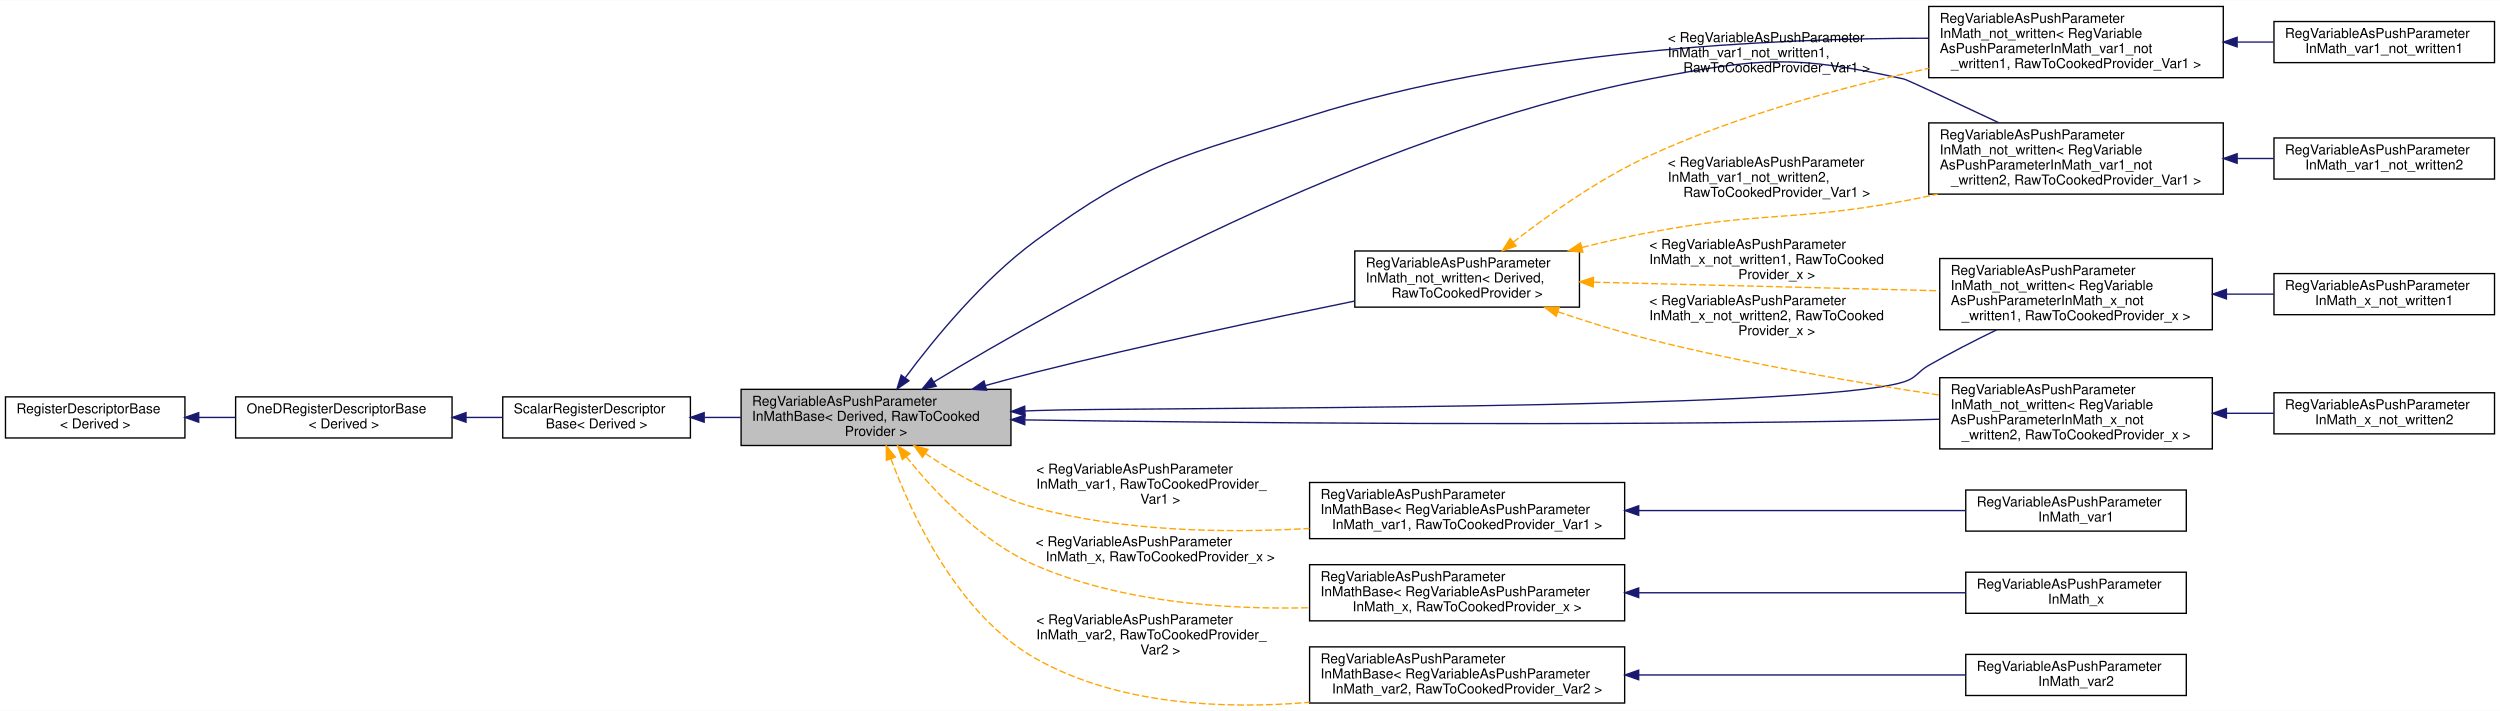
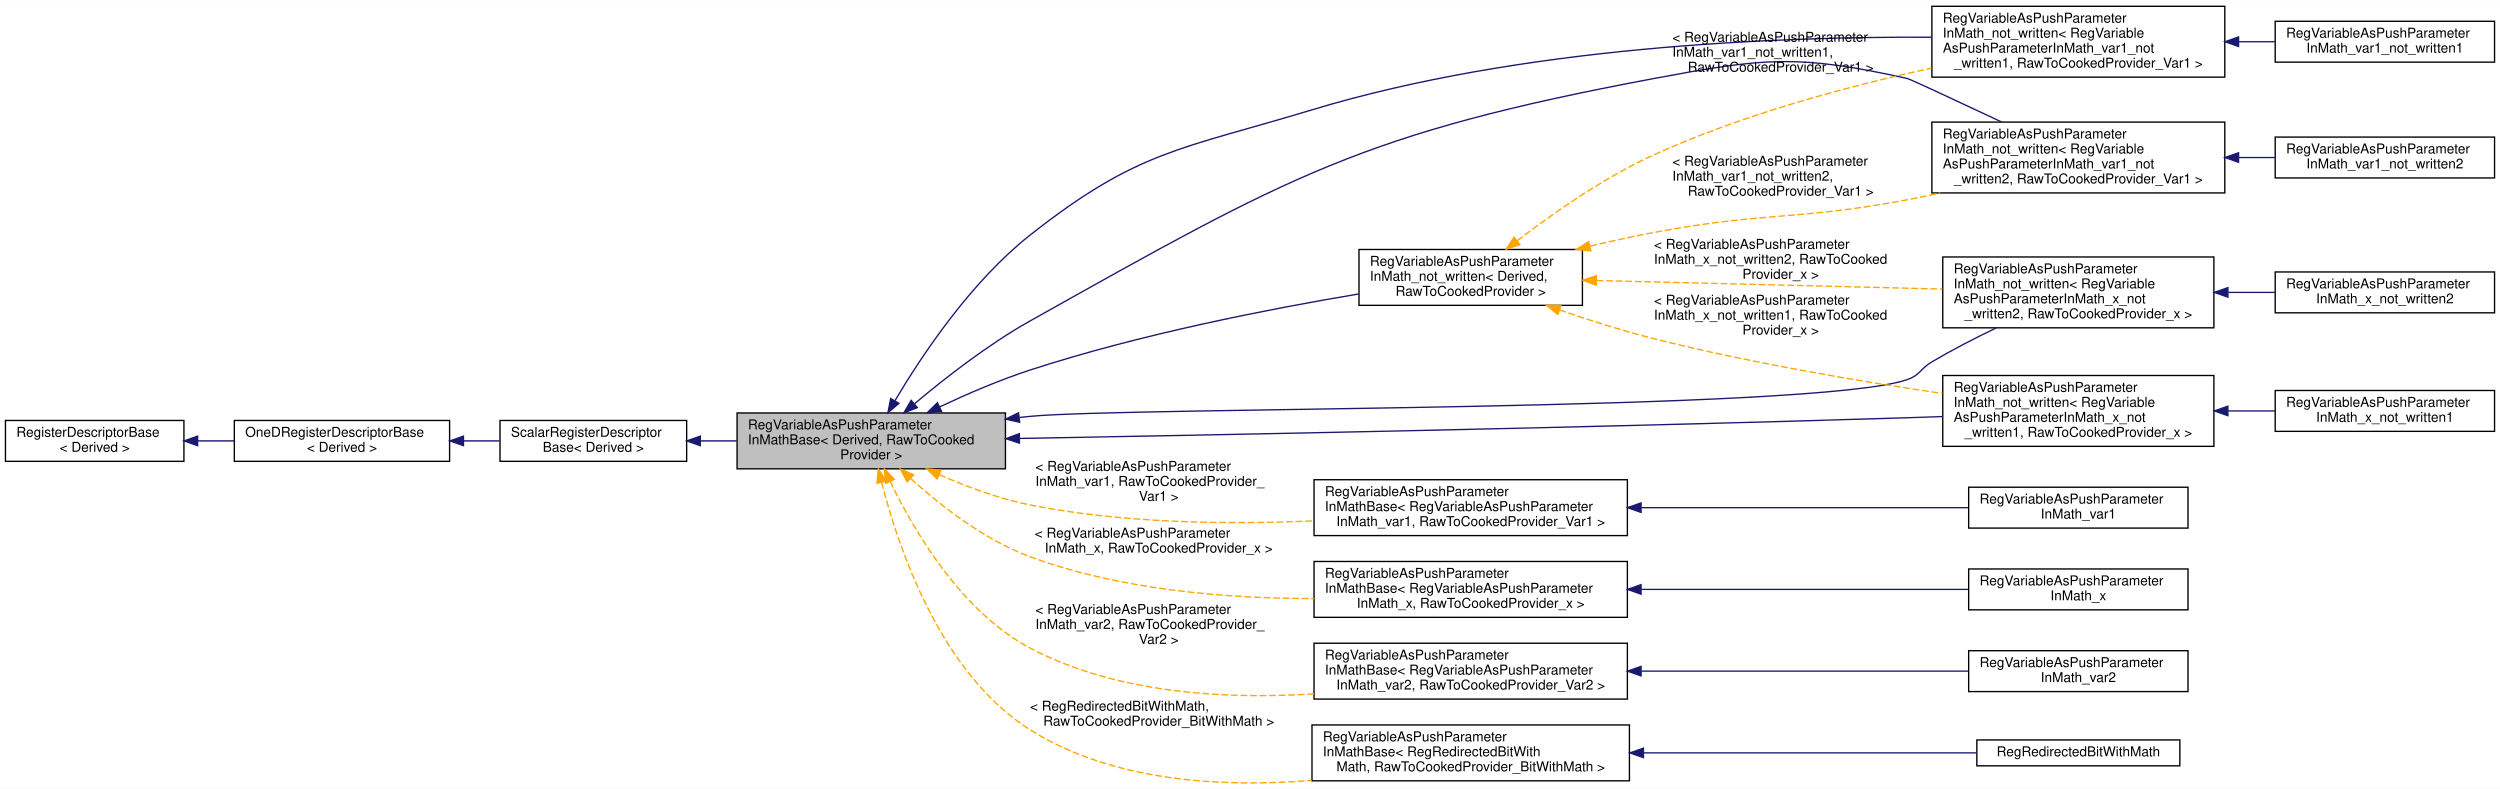
- <svg xmlns="http://www.w3.org/2000/svg" xmlns:xlink="http://www.w3.org/1999/xlink" width="1825pt" height="519pt" viewBox="0.00 0.00 1825.00 518.57">
-   <g id="graph0" class="graph" transform="scale(1 1) rotate(0) translate(4 514.57)">
-     <polygon fill="white" stroke="transparent" points="-4,4 -4,-514.57 1821,-514.57 1821,4 -4,4" />
+ <svg xmlns="http://www.w3.org/2000/svg" xmlns:xlink="http://www.w3.org/1999/xlink" width="1835pt" height="579pt" viewBox="0.00 0.00 1835.00 578.76">
+   <g id="graph0" class="graph" transform="scale(1 1) rotate(0) translate(4 574.76)">
+     <polygon fill="white" stroke="transparent" points="-4,4 -4,-574.76 1831,-574.76 1831,4 -4,4" />
    <g id="node1" class="node">
      <g id="a_node1">
        <a xlink:title=" ">
-           <polygon fill="#bfbfbf" stroke="black" points="537,-189.57 537,-230.57 734,-230.57 734,-189.57 537,-189.57" />
-           <text text-anchor="start" x="545" y="-218.57" font-family="Helvetica,sans-Serif" font-size="10.00">RegVariableAsPushParameter</text>
-           <text text-anchor="start" x="545" y="-207.57" font-family="Helvetica,sans-Serif" font-size="10.00">InMathBase&lt; Derived, RawToCooked</text>
-           <text text-anchor="middle" x="635.5" y="-196.57" font-family="Helvetica,sans-Serif" font-size="10.00">Provider &gt;</text>
+           <polygon fill="#bfbfbf" stroke="black" points="537,-230.76 537,-271.76 734,-271.76 734,-230.76 537,-230.76" />
+           <text text-anchor="start" x="545" y="-259.76" font-family="Helvetica,sans-Serif" font-size="10.00">RegVariableAsPushParameter</text>
+           <text text-anchor="start" x="545" y="-248.76" font-family="Helvetica,sans-Serif" font-size="10.00">InMathBase&lt; Derived, RawToCooked</text>
+           <text text-anchor="middle" x="635.5" y="-237.76" font-family="Helvetica,sans-Serif" font-size="10.00">Provider &gt;</text>
        </a>
      </g>
    </g>
    <g id="node5" class="node">
      <g id="a_node5">
        <a xlink:href="struct_reg_variable_as_push_parameter_in_math__not__written.html" target="_top" xlink:title=" ">
-           <polygon fill="white" stroke="black" points="1404,-373.07 1404,-425.07 1619,-425.07 1619,-373.07 1404,-373.07" />
-           <text text-anchor="start" x="1412" y="-413.07" font-family="Helvetica,sans-Serif" font-size="10.00">RegVariableAsPushParameter</text>
-           <text text-anchor="start" x="1412" y="-402.07" font-family="Helvetica,sans-Serif" font-size="10.00">InMath_not_written&lt; RegVariable</text>
-           <text text-anchor="start" x="1412" y="-391.07" font-family="Helvetica,sans-Serif" font-size="10.00">AsPushParameterInMath_var1_not</text>
-           <text text-anchor="middle" x="1511.5" y="-380.07" font-family="Helvetica,sans-Serif" font-size="10.00">_written2, RawToCookedProvider_Var1 &gt;</text>
+           <polygon fill="white" stroke="black" points="1414,-433.26 1414,-485.26 1629,-485.26 1629,-433.26 1414,-433.26" />
+           <text text-anchor="start" x="1422" y="-473.26" font-family="Helvetica,sans-Serif" font-size="10.00">RegVariableAsPushParameter</text>
+           <text text-anchor="start" x="1422" y="-462.26" font-family="Helvetica,sans-Serif" font-size="10.00">InMath_not_written&lt; RegVariable</text>
+           <text text-anchor="start" x="1422" y="-451.26" font-family="Helvetica,sans-Serif" font-size="10.00">AsPushParameterInMath_var1_not</text>
+           <text text-anchor="middle" x="1521.5" y="-440.26" font-family="Helvetica,sans-Serif" font-size="10.00">_written2, RawToCookedProvider_Var1 &gt;</text>
        </a>
      </g>
    </g>
    <g id="edge4" class="edge">
-       <path fill="none" stroke="midnightblue" d="M677.65,-235.89C767.91,-290.71 991.9,-417.04 1200,-457.07 1281.18,-472.69 1305.29,-474.95 1386,-457.07 1387.97,-456.64 1422.74,-440.41 1455.03,-425.24" />
-       <polygon fill="midnightblue" stroke="midnightblue" points="679.44,-232.88 669.08,-230.65 675.79,-238.85 679.44,-232.88" />
+       <path fill="none" stroke="midnightblue" d="M667.27,-278.53C689.63,-297.36 721.25,-322.02 752,-339.26 942.5,-446.04 995.35,-477.01 1210,-517.26 1291.25,-532.49 1315.29,-535.13 1396,-517.26 1397.97,-516.82 1432.74,-500.6 1465.03,-485.42" />
+       <polygon fill="midnightblue" stroke="midnightblue" points="669.35,-275.7 659.47,-271.88 664.81,-281.03 669.35,-275.7" />
    </g>
    <g id="node7" class="node">
      <g id="a_node7">
        <a xlink:href="struct_reg_variable_as_push_parameter_in_math__not__written.html" target="_top" xlink:title=" ">
-           <polygon fill="white" stroke="black" points="1404,-458.07 1404,-510.07 1619,-510.07 1619,-458.07 1404,-458.07" />
-           <text text-anchor="start" x="1412" y="-498.07" font-family="Helvetica,sans-Serif" font-size="10.00">RegVariableAsPushParameter</text>
-           <text text-anchor="start" x="1412" y="-487.07" font-family="Helvetica,sans-Serif" font-size="10.00">InMath_not_written&lt; RegVariable</text>
-           <text text-anchor="start" x="1412" y="-476.07" font-family="Helvetica,sans-Serif" font-size="10.00">AsPushParameterInMath_var1_not</text>
-           <text text-anchor="middle" x="1511.5" y="-465.07" font-family="Helvetica,sans-Serif" font-size="10.00">_written1, RawToCookedProvider_Var1 &gt;</text>
+           <polygon fill="white" stroke="black" points="1414,-518.26 1414,-570.26 1629,-570.26 1629,-518.26 1414,-518.26" />
+           <text text-anchor="start" x="1422" y="-558.26" font-family="Helvetica,sans-Serif" font-size="10.00">RegVariableAsPushParameter</text>
+           <text text-anchor="start" x="1422" y="-547.26" font-family="Helvetica,sans-Serif" font-size="10.00">InMath_not_written&lt; RegVariable</text>
+           <text text-anchor="start" x="1422" y="-536.26" font-family="Helvetica,sans-Serif" font-size="10.00">AsPushParameterInMath_var1_not</text>
+           <text text-anchor="middle" x="1521.5" y="-525.26" font-family="Helvetica,sans-Serif" font-size="10.00">_written1, RawToCookedProvider_Var1 &gt;</text>
        </a>
      </g>
    </g>
    <g id="edge6" class="edge">
-       <path fill="none" stroke="midnightblue" d="M656.89,-239.14C678.04,-267.59 713.36,-310.68 752,-339.07 830.69,-396.91 858.91,-400.55 952,-430.07 1103.82,-478.23 1289.53,-486.9 1403.91,-486.88" />
-       <polygon fill="midnightblue" stroke="midnightblue" points="659.53,-236.82 650.8,-230.81 653.88,-240.95 659.53,-236.82" />
+       <path fill="none" stroke="midnightblue" d="M652.89,-280.77C672.64,-314.08 708.66,-368.06 752,-402.26 831.04,-464.62 862.64,-465.09 959,-494.26 1112.27,-540.65 1299,-548.17 1413.8,-547.55" />
+       <polygon fill="midnightblue" stroke="midnightblue" points="655.81,-278.84 647.75,-271.96 649.76,-282.36 655.81,-278.84" />
    </g>
    <g id="node9" class="node">
      <g id="a_node9">
        <a xlink:href="struct_reg_variable_as_push_parameter_in_math__not__written.html" target="_top" xlink:title=" ">
-           <polygon fill="white" stroke="black" points="1412,-274.07 1412,-326.07 1611,-326.07 1611,-274.07 1412,-274.07" />
-           <text text-anchor="start" x="1420" y="-314.07" font-family="Helvetica,sans-Serif" font-size="10.00">RegVariableAsPushParameter</text>
-           <text text-anchor="start" x="1420" y="-303.07" font-family="Helvetica,sans-Serif" font-size="10.00">InMath_not_written&lt; RegVariable</text>
-           <text text-anchor="start" x="1420" y="-292.07" font-family="Helvetica,sans-Serif" font-size="10.00">AsPushParameterInMath_x_not</text>
-           <text text-anchor="middle" x="1511.5" y="-281.07" font-family="Helvetica,sans-Serif" font-size="10.00">_written1, RawToCookedProvider_x &gt;</text>
+           <polygon fill="white" stroke="black" points="1422,-247.26 1422,-299.26 1621,-299.26 1621,-247.26 1422,-247.26" />
+           <text text-anchor="start" x="1430" y="-287.26" font-family="Helvetica,sans-Serif" font-size="10.00">RegVariableAsPushParameter</text>
+           <text text-anchor="start" x="1430" y="-276.26" font-family="Helvetica,sans-Serif" font-size="10.00">InMath_not_written&lt; RegVariable</text>
+           <text text-anchor="start" x="1430" y="-265.26" font-family="Helvetica,sans-Serif" font-size="10.00">AsPushParameterInMath_x_not</text>
+           <text text-anchor="middle" x="1521.5" y="-254.26" font-family="Helvetica,sans-Serif" font-size="10.00">_written1, RawToCookedProvider_x &gt;</text>
        </a>
      </g>
    </g>
    <g id="edge8" class="edge">
-       <path fill="none" stroke="midnightblue" d="M744.28,-214.78C746.88,-214.88 749.46,-214.98 752,-215.07 822.43,-217.77 1318.89,-214.54 1386,-236.07 1395.15,-239.01 1395.66,-243.29 1404,-248.07 1419.79,-257.14 1437.39,-266.15 1453.67,-274.06" />
-       <polygon fill="midnightblue" stroke="midnightblue" points="744.3,-211.27 734.17,-214.37 744.02,-218.27 744.3,-211.27" />
+       <path fill="none" stroke="midnightblue" d="M744.62,-253.07C891.93,-255.68 1163.95,-261 1396,-268.26 1404.43,-268.52 1413.18,-268.82 1421.96,-269.14" />
+       <polygon fill="midnightblue" stroke="midnightblue" points="744.29,-249.57 734.23,-252.89 744.16,-256.56 744.29,-249.57" />
    </g>
    <g id="node11" class="node">
      <g id="a_node11">
        <a xlink:href="struct_reg_variable_as_push_parameter_in_math__not__written.html" target="_top" xlink:title=" ">
-           <polygon fill="white" stroke="black" points="1412,-187.07 1412,-239.07 1611,-239.07 1611,-187.07 1412,-187.07" />
-           <text text-anchor="start" x="1420" y="-227.07" font-family="Helvetica,sans-Serif" font-size="10.00">RegVariableAsPushParameter</text>
-           <text text-anchor="start" x="1420" y="-216.07" font-family="Helvetica,sans-Serif" font-size="10.00">InMath_not_written&lt; RegVariable</text>
-           <text text-anchor="start" x="1420" y="-205.07" font-family="Helvetica,sans-Serif" font-size="10.00">AsPushParameterInMath_x_not</text>
-           <text text-anchor="middle" x="1511.5" y="-194.07" font-family="Helvetica,sans-Serif" font-size="10.00">_written2, RawToCookedProvider_x &gt;</text>
+           <polygon fill="white" stroke="black" points="1422,-334.26 1422,-386.26 1621,-386.26 1621,-334.26 1422,-334.26" />
+           <text text-anchor="start" x="1430" y="-374.26" font-family="Helvetica,sans-Serif" font-size="10.00">RegVariableAsPushParameter</text>
+           <text text-anchor="start" x="1430" y="-363.26" font-family="Helvetica,sans-Serif" font-size="10.00">InMath_not_written&lt; RegVariable</text>
+           <text text-anchor="start" x="1430" y="-352.26" font-family="Helvetica,sans-Serif" font-size="10.00">AsPushParameterInMath_x_not</text>
+           <text text-anchor="middle" x="1521.5" y="-341.26" font-family="Helvetica,sans-Serif" font-size="10.00">_written2, RawToCookedProvider_x &gt;</text>
        </a>
      </g>
    </g>
    <g id="edge10" class="edge">
-       <path fill="none" stroke="midnightblue" d="M744.4,-208.25C890.05,-206.13 1157.63,-203.49 1386,-208.07 1394.43,-208.24 1403.19,-208.48 1411.97,-208.75" />
-       <polygon fill="midnightblue" stroke="midnightblue" points="744.08,-204.75 734.13,-208.4 744.18,-211.75 744.08,-204.75" />
+       <path fill="none" stroke="midnightblue" d="M744.23,-268.44C746.85,-268.73 749.44,-269 752,-269.26 823.27,-276.28 1328.33,-272.8 1396,-296.26 1405.32,-299.49 1405.52,-304.22 1414,-309.26 1428.89,-318.1 1445.56,-326.67 1461.2,-334.17" />
+       <polygon fill="midnightblue" stroke="midnightblue" points="744.41,-264.94 734.07,-267.25 743.6,-271.89 744.41,-264.94" />
    </g>
    <g id="node13" class="node">
      <g id="a_node13">
        <a xlink:href="struct_reg_variable_as_push_parameter_in_math__not__written.html" target="_top" xlink:title=" ">
-           <polygon fill="white" stroke="black" points="985,-290.57 985,-331.57 1149,-331.57 1149,-290.57 985,-290.57" />
-           <text text-anchor="start" x="993" y="-319.57" font-family="Helvetica,sans-Serif" font-size="10.00">RegVariableAsPushParameter</text>
-           <text text-anchor="start" x="993" y="-308.57" font-family="Helvetica,sans-Serif" font-size="10.00">InMath_not_written&lt; Derived,</text>
-           <text text-anchor="middle" x="1067" y="-297.57" font-family="Helvetica,sans-Serif" font-size="10.00"> RawToCookedProvider &gt;</text>
+           <polygon fill="white" stroke="black" points="993.5,-350.76 993.5,-391.76 1157.5,-391.76 1157.5,-350.76 993.5,-350.76" />
+           <text text-anchor="start" x="1001.5" y="-379.76" font-family="Helvetica,sans-Serif" font-size="10.00">RegVariableAsPushParameter</text>
+           <text text-anchor="start" x="1001.5" y="-368.76" font-family="Helvetica,sans-Serif" font-size="10.00">InMath_not_written&lt; Derived,</text>
+           <text text-anchor="middle" x="1075.5" y="-357.76" font-family="Helvetica,sans-Serif" font-size="10.00"> RawToCookedProvider &gt;</text>
        </a>
      </g>
    </g>
    <g id="edge12" class="edge">
-       <path fill="none" stroke="midnightblue" d="M715.36,-233.34C727.59,-236.74 740.11,-240.09 752,-243.07 830.72,-262.82 921.39,-282.09 984.99,-295.04" />
-       <polygon fill="midnightblue" stroke="midnightblue" points="716.2,-229.94 705.62,-230.62 714.31,-236.68 716.2,-229.94" />
+       <path fill="none" stroke="midnightblue" d="M685.82,-276.28C705.95,-285.75 729.71,-295.98 752,-303.26 832.37,-329.48 927.4,-348.09 993.39,-359.13" />
+       <polygon fill="midnightblue" stroke="midnightblue" points="687.08,-273 676.54,-271.86 684.06,-279.32 687.08,-273" />
    </g>
    <g id="node14" class="node">
      <g id="a_node14">
        <a xlink:href="struct_reg_variable_as_push_parameter_in_math_base.html" target="_top" xlink:title=" ">
-           <polygon fill="white" stroke="black" points="952,-121.57 952,-162.57 1182,-162.57 1182,-121.57 952,-121.57" />
-           <text text-anchor="start" x="960" y="-150.57" font-family="Helvetica,sans-Serif" font-size="10.00">RegVariableAsPushParameter</text>
-           <text text-anchor="start" x="960" y="-139.57" font-family="Helvetica,sans-Serif" font-size="10.00">InMathBase&lt; RegVariableAsPushParameter</text>
-           <text text-anchor="middle" x="1067" y="-128.57" font-family="Helvetica,sans-Serif" font-size="10.00">InMath_var1, RawToCookedProvider_Var1 &gt;</text>
+           <polygon fill="white" stroke="black" points="960.5,-181.76 960.5,-222.76 1190.5,-222.76 1190.5,-181.76 960.5,-181.76" />
+           <text text-anchor="start" x="968.5" y="-210.76" font-family="Helvetica,sans-Serif" font-size="10.00">RegVariableAsPushParameter</text>
+           <text text-anchor="start" x="968.5" y="-199.76" font-family="Helvetica,sans-Serif" font-size="10.00">InMathBase&lt; RegVariableAsPushParameter</text>
+           <text text-anchor="middle" x="1075.5" y="-188.76" font-family="Helvetica,sans-Serif" font-size="10.00">InMath_var1, RawToCookedProvider_Var1 &gt;</text>
        </a>
      </g>
    </g>
    <g id="edge17" class="edge">
-       <path fill="none" stroke="orange" stroke-dasharray="5,2" d="M671.5,-183.74C693.38,-168.94 722.86,-151.91 752,-144.07 816.62,-126.69 891.46,-125.52 951.87,-129.01" />
-       <polygon fill="orange" stroke="orange" points="669.43,-180.91 663.2,-189.49 673.41,-186.67 669.43,-180.91" />
-       <text text-anchor="start" x="752.5" y="-169.07" font-family="Helvetica,sans-Serif" font-size="10.00"> &lt; RegVariableAsPushParameter</text>
-       <text text-anchor="start" x="752.5" y="-158.07" font-family="Helvetica,sans-Serif" font-size="10.00">InMath_var1, RawToCookedProvider_</text>
-       <text text-anchor="middle" x="843" y="-147.07" font-family="Helvetica,sans-Serif" font-size="10.00">Var1 &gt;</text>
+       <path fill="none" stroke="orange" stroke-dasharray="5,2" d="M685.46,-226.52C705.55,-217.66 729.36,-208.76 752,-204.26 820.23,-190.68 898.2,-189.82 960.38,-192.52" />
+       <polygon fill="orange" stroke="orange" points="683.88,-223.39 676.22,-230.71 686.77,-229.77 683.88,-223.39" />
+       <text text-anchor="start" x="756" y="-229.26" font-family="Helvetica,sans-Serif" font-size="10.00"> &lt; RegVariableAsPushParameter</text>
+       <text text-anchor="start" x="756" y="-218.26" font-family="Helvetica,sans-Serif" font-size="10.00">InMath_var1, RawToCookedProvider_</text>
+       <text text-anchor="middle" x="846.5" y="-207.26" font-family="Helvetica,sans-Serif" font-size="10.00">Var1 &gt;</text>
    </g>
    <g id="node16" class="node">
      <g id="a_node16">
        <a xlink:href="struct_reg_variable_as_push_parameter_in_math_base.html" target="_top" xlink:title=" ">
-           <polygon fill="white" stroke="black" points="952,-61.57 952,-102.57 1182,-102.57 1182,-61.57 952,-61.57" />
-           <text text-anchor="start" x="960" y="-90.57" font-family="Helvetica,sans-Serif" font-size="10.00">RegVariableAsPushParameter</text>
-           <text text-anchor="start" x="960" y="-79.57" font-family="Helvetica,sans-Serif" font-size="10.00">InMathBase&lt; RegVariableAsPushParameter</text>
-           <text text-anchor="middle" x="1067" y="-68.57" font-family="Helvetica,sans-Serif" font-size="10.00">InMath_x, RawToCookedProvider_x &gt;</text>
+           <polygon fill="white" stroke="black" points="960.5,-121.76 960.5,-162.76 1190.5,-162.76 1190.5,-121.76 960.5,-121.76" />
+           <text text-anchor="start" x="968.5" y="-150.76" font-family="Helvetica,sans-Serif" font-size="10.00">RegVariableAsPushParameter</text>
+           <text text-anchor="start" x="968.5" y="-139.76" font-family="Helvetica,sans-Serif" font-size="10.00">InMathBase&lt; RegVariableAsPushParameter</text>
+           <text text-anchor="middle" x="1075.5" y="-128.76" font-family="Helvetica,sans-Serif" font-size="10.00">InMath_x, RawToCookedProvider_x &gt;</text>
        </a>
      </g>
    </g>
    <g id="edge19" class="edge">
-       <path fill="none" stroke="orange" stroke-dasharray="5,2" d="M657.56,-181.34C678.35,-155.5 712.66,-119.07 752,-102.07 814.43,-75.11 890.41,-69.64 951.98,-71.14" />
-       <polygon fill="orange" stroke="orange" points="654.72,-179.29 651.3,-189.32 660.23,-183.61 654.72,-179.29" />
-       <text text-anchor="start" x="752" y="-116.07" font-family="Helvetica,sans-Serif" font-size="10.00"> &lt; RegVariableAsPushParameter</text>
-       <text text-anchor="middle" x="843" y="-105.07" font-family="Helvetica,sans-Serif" font-size="10.00">InMath_x, RawToCookedProvider_x &gt;</text>
+       <path fill="none" stroke="orange" stroke-dasharray="5,2" d="M664.45,-223.57C686.31,-203.82 718.52,-178.64 752,-166.26 818.22,-141.76 897.19,-135.54 960.42,-135.55" />
+       <polygon fill="orange" stroke="orange" points="661.85,-221.21 656.88,-230.57 666.6,-226.35 661.85,-221.21" />
+       <text text-anchor="start" x="755.5" y="-180.26" font-family="Helvetica,sans-Serif" font-size="10.00"> &lt; RegVariableAsPushParameter</text>
+       <text text-anchor="middle" x="846.5" y="-169.26" font-family="Helvetica,sans-Serif" font-size="10.00">InMath_x, RawToCookedProvider_x &gt;</text>
    </g>
    <g id="node18" class="node">
      <g id="a_node18">
        <a xlink:href="struct_reg_variable_as_push_parameter_in_math_base.html" target="_top" xlink:title=" ">
-           <polygon fill="white" stroke="black" points="952,-1.57 952,-42.57 1182,-42.57 1182,-1.57 952,-1.57" />
-           <text text-anchor="start" x="960" y="-30.57" font-family="Helvetica,sans-Serif" font-size="10.00">RegVariableAsPushParameter</text>
-           <text text-anchor="start" x="960" y="-19.57" font-family="Helvetica,sans-Serif" font-size="10.00">InMathBase&lt; RegVariableAsPushParameter</text>
-           <text text-anchor="middle" x="1067" y="-8.57" font-family="Helvetica,sans-Serif" font-size="10.00">InMath_var2, RawToCookedProvider_Var2 &gt;</text>
+           <polygon fill="white" stroke="black" points="960.5,-61.76 960.5,-102.76 1190.5,-102.76 1190.5,-61.76 960.5,-61.76" />
+           <text text-anchor="start" x="968.5" y="-90.76" font-family="Helvetica,sans-Serif" font-size="10.00">RegVariableAsPushParameter</text>
+           <text text-anchor="start" x="968.5" y="-79.76" font-family="Helvetica,sans-Serif" font-size="10.00">InMathBase&lt; RegVariableAsPushParameter</text>
+           <text text-anchor="middle" x="1075.5" y="-68.76" font-family="Helvetica,sans-Serif" font-size="10.00">InMath_var2, RawToCookedProvider_Var2 &gt;</text>
        </a>
      </g>
    </g>
    <g id="edge21" class="edge">
-       <path fill="none" stroke="orange" stroke-dasharray="5,2" d="M646.4,-179.81C661.7,-138.53 695.41,-66.04 752,-34.07 811.97,-0.2 889.16,3.18 952,-2.1" />
-       <polygon fill="orange" stroke="orange" points="643.06,-178.75 642.99,-189.35 649.65,-181.11 643.06,-178.75" />
-       <text text-anchor="start" x="752.5" y="-59.07" font-family="Helvetica,sans-Serif" font-size="10.00"> &lt; RegVariableAsPushParameter</text>
-       <text text-anchor="start" x="752.5" y="-48.07" font-family="Helvetica,sans-Serif" font-size="10.00">InMath_var2, RawToCookedProvider_</text>
-       <text text-anchor="middle" x="843" y="-37.07" font-family="Helvetica,sans-Serif" font-size="10.00">Var2 &gt;</text>
+       <path fill="none" stroke="orange" stroke-dasharray="5,2" d="M649.34,-221.59C666.75,-185.46 701.58,-125.94 752,-99.26 815.3,-65.75 895.74,-61.45 960.44,-65.55" />
+       <polygon fill="orange" stroke="orange" points="646.15,-220.13 645.09,-230.68 652.49,-223.1 646.15,-220.13" />
+       <text text-anchor="start" x="756" y="-124.26" font-family="Helvetica,sans-Serif" font-size="10.00"> &lt; RegVariableAsPushParameter</text>
+       <text text-anchor="start" x="756" y="-113.26" font-family="Helvetica,sans-Serif" font-size="10.00">InMath_var2, RawToCookedProvider_</text>
+       <text text-anchor="middle" x="846.5" y="-102.26" font-family="Helvetica,sans-Serif" font-size="10.00">Var2 &gt;</text>
+     </g>
+     <g id="node20" class="node">
+       <g id="a_node20">
+         <a xlink:href="struct_reg_variable_as_push_parameter_in_math_base.html" target="_top" xlink:title=" ">
+           <polygon fill="white" stroke="black" points="959,-1.76 959,-42.76 1192,-42.76 1192,-1.76 959,-1.76" />
+           <text text-anchor="start" x="967" y="-30.76" font-family="Helvetica,sans-Serif" font-size="10.00">RegVariableAsPushParameter</text>
+           <text text-anchor="start" x="967" y="-19.76" font-family="Helvetica,sans-Serif" font-size="10.00">InMathBase&lt; RegRedirectedBitWith</text>
+           <text text-anchor="middle" x="1075.5" y="-8.76" font-family="Helvetica,sans-Serif" font-size="10.00">Math, RawToCookedProvider_BitWithMath &gt;</text>
+         </a>
+       </g>
+     </g>
+     <g id="edge23" class="edge">
+       <path fill="none" stroke="orange" stroke-dasharray="5,2" d="M643.1,-220.87C655.32,-172.83 686.42,-80.58 752,-39.26 812.72,-0.99 893.34,3.26 958.79,-2.06" />
+       <polygon fill="orange" stroke="orange" points="639.67,-220.14 640.71,-230.69 646.48,-221.8 639.67,-220.14" />
+       <text text-anchor="start" x="752" y="-53.26" font-family="Helvetica,sans-Serif" font-size="10.00"> &lt; RegRedirectedBitWithMath,</text>
+       <text text-anchor="middle" x="846.5" y="-42.26" font-family="Helvetica,sans-Serif" font-size="10.00"> RawToCookedProvider_BitWithMath &gt;</text>
    </g>
    <g id="node2" class="node">
      <g id="a_node2">
        <a xlink:href="struct_scalar_register_descriptor_base.html" target="_top" xlink:title="Base descriptor for scalars.">
-           <polygon fill="white" stroke="black" points="363,-195.07 363,-225.07 500,-225.07 500,-195.07 363,-195.07" />
-           <text text-anchor="start" x="371" y="-213.07" font-family="Helvetica,sans-Serif" font-size="10.00">ScalarRegisterDescriptor</text>
-           <text text-anchor="middle" x="431.5" y="-202.07" font-family="Helvetica,sans-Serif" font-size="10.00">Base&lt; Derived &gt;</text>
+           <polygon fill="white" stroke="black" points="363,-236.26 363,-266.26 500,-266.26 500,-236.26 363,-236.26" />
+           <text text-anchor="start" x="371" y="-254.26" font-family="Helvetica,sans-Serif" font-size="10.00">ScalarRegisterDescriptor</text>
+           <text text-anchor="middle" x="431.5" y="-243.26" font-family="Helvetica,sans-Serif" font-size="10.00">Base&lt; Derived &gt;</text>
        </a>
      </g>
    </g>
    <g id="edge1" class="edge">
-       <path fill="none" stroke="midnightblue" d="M510.16,-210.07C518.88,-210.07 527.86,-210.07 536.79,-210.07" />
-       <polygon fill="midnightblue" stroke="midnightblue" points="510.04,-206.57 500.04,-210.07 510.04,-213.57 510.04,-206.57" />
+       <path fill="none" stroke="midnightblue" d="M510.16,-251.26C518.88,-251.26 527.86,-251.26 536.79,-251.26" />
+       <polygon fill="midnightblue" stroke="midnightblue" points="510.04,-247.76 500.04,-251.26 510.04,-254.76 510.04,-247.76" />
    </g>
    <g id="node3" class="node">
      <g id="a_node3">
        <a xlink:href="struct_one_d_register_descriptor_base.html" target="_top" xlink:title="Base descriptor for 1D accessors (and scalars)">
-           <polygon fill="white" stroke="black" points="168,-195.07 168,-225.07 326,-225.07 326,-195.07 168,-195.07" />
-           <text text-anchor="start" x="176" y="-213.07" font-family="Helvetica,sans-Serif" font-size="10.00">OneDRegisterDescriptorBase</text>
-           <text text-anchor="middle" x="247" y="-202.07" font-family="Helvetica,sans-Serif" font-size="10.00">&lt; Derived &gt;</text>
+           <polygon fill="white" stroke="black" points="168,-236.26 168,-266.26 326,-266.26 326,-236.26 168,-236.26" />
+           <text text-anchor="start" x="176" y="-254.26" font-family="Helvetica,sans-Serif" font-size="10.00">OneDRegisterDescriptorBase</text>
+           <text text-anchor="middle" x="247" y="-243.26" font-family="Helvetica,sans-Serif" font-size="10.00">&lt; Derived &gt;</text>
        </a>
      </g>
    </g>
    <g id="edge2" class="edge">
-       <path fill="none" stroke="midnightblue" d="M336.24,-210.07C345.18,-210.07 354.15,-210.07 362.82,-210.07" />
-       <polygon fill="midnightblue" stroke="midnightblue" points="336.19,-206.57 326.19,-210.07 336.19,-213.57 336.19,-206.57" />
+       <path fill="none" stroke="midnightblue" d="M336.24,-251.26C345.18,-251.26 354.15,-251.26 362.82,-251.26" />
+       <polygon fill="midnightblue" stroke="midnightblue" points="336.19,-247.76 326.19,-251.26 336.19,-254.76 336.19,-247.76" />
    </g>
    <g id="node4" class="node">
      <g id="a_node4">
        <a xlink:href="struct_register_descriptor_base.html" target="_top" xlink:title="Base descriptor with defaults, used for all registers.">
-           <polygon fill="white" stroke="black" points="0,-195.07 0,-225.07 131,-225.07 131,-195.07 0,-195.07" />
-           <text text-anchor="start" x="8" y="-213.07" font-family="Helvetica,sans-Serif" font-size="10.00">RegisterDescriptorBase</text>
-           <text text-anchor="middle" x="65.5" y="-202.07" font-family="Helvetica,sans-Serif" font-size="10.00">&lt; Derived &gt;</text>
+           <polygon fill="white" stroke="black" points="0,-236.26 0,-266.26 131,-266.26 131,-236.26 0,-236.26" />
+           <text text-anchor="start" x="8" y="-254.26" font-family="Helvetica,sans-Serif" font-size="10.00">RegisterDescriptorBase</text>
+           <text text-anchor="middle" x="65.5" y="-243.26" font-family="Helvetica,sans-Serif" font-size="10.00">&lt; Derived &gt;</text>
        </a>
      </g>
    </g>
    <g id="edge3" class="edge">
-       <path fill="none" stroke="midnightblue" d="M141.27,-210.07C150.08,-210.07 159.08,-210.07 167.93,-210.07" />
-       <polygon fill="midnightblue" stroke="midnightblue" points="141.05,-206.57 131.05,-210.07 141.05,-213.57 141.05,-206.57" />
+       <path fill="none" stroke="midnightblue" d="M141.27,-251.26C150.08,-251.26 159.08,-251.26 167.93,-251.26" />
+       <polygon fill="midnightblue" stroke="midnightblue" points="141.05,-247.76 131.05,-251.26 141.05,-254.76 141.05,-247.76" />
    </g>
    <g id="node6" class="node">
      <g id="a_node6">
        <a xlink:href="struct_reg_variable_as_push_parameter_in_math__var1__not__written2.html" target="_top" xlink:title=" ">
-           <polygon fill="white" stroke="black" points="1656,-384.07 1656,-414.07 1817,-414.07 1817,-384.07 1656,-384.07" />
-           <text text-anchor="start" x="1664" y="-402.07" font-family="Helvetica,sans-Serif" font-size="10.00">RegVariableAsPushParameter</text>
-           <text text-anchor="middle" x="1736.5" y="-391.07" font-family="Helvetica,sans-Serif" font-size="10.00">InMath_var1_not_written2</text>
+           <polygon fill="white" stroke="black" points="1666,-444.26 1666,-474.26 1827,-474.26 1827,-444.26 1666,-444.26" />
+           <text text-anchor="start" x="1674" y="-462.26" font-family="Helvetica,sans-Serif" font-size="10.00">RegVariableAsPushParameter</text>
+           <text text-anchor="middle" x="1746.5" y="-451.26" font-family="Helvetica,sans-Serif" font-size="10.00">InMath_var1_not_written2</text>
        </a>
      </g>
    </g>
    <g id="edge5" class="edge">
-       <path fill="none" stroke="midnightblue" d="M1629.21,-399.07C1638.16,-399.07 1647.06,-399.07 1655.69,-399.07" />
-       <polygon fill="midnightblue" stroke="midnightblue" points="1629.1,-395.57 1619.1,-399.07 1629.1,-402.57 1629.1,-395.57" />
+       <path fill="none" stroke="midnightblue" d="M1639.21,-459.26C1648.16,-459.26 1657.06,-459.26 1665.69,-459.26" />
+       <polygon fill="midnightblue" stroke="midnightblue" points="1639.1,-455.76 1629.1,-459.26 1639.1,-462.76 1639.1,-455.76" />
    </g>
    <g id="node8" class="node">
      <g id="a_node8">
        <a xlink:href="struct_reg_variable_as_push_parameter_in_math__var1__not__written1.html" target="_top" xlink:title=" ">
-           <polygon fill="white" stroke="black" points="1656,-469.07 1656,-499.07 1817,-499.07 1817,-469.07 1656,-469.07" />
-           <text text-anchor="start" x="1664" y="-487.07" font-family="Helvetica,sans-Serif" font-size="10.00">RegVariableAsPushParameter</text>
-           <text text-anchor="middle" x="1736.5" y="-476.07" font-family="Helvetica,sans-Serif" font-size="10.00">InMath_var1_not_written1</text>
+           <polygon fill="white" stroke="black" points="1666,-529.26 1666,-559.26 1827,-559.26 1827,-529.26 1666,-529.26" />
+           <text text-anchor="start" x="1674" y="-547.26" font-family="Helvetica,sans-Serif" font-size="10.00">RegVariableAsPushParameter</text>
+           <text text-anchor="middle" x="1746.5" y="-536.26" font-family="Helvetica,sans-Serif" font-size="10.00">InMath_var1_not_written1</text>
        </a>
      </g>
    </g>
    <g id="edge7" class="edge">
-       <path fill="none" stroke="midnightblue" d="M1629.21,-484.07C1638.16,-484.07 1647.06,-484.07 1655.69,-484.07" />
-       <polygon fill="midnightblue" stroke="midnightblue" points="1629.1,-480.57 1619.1,-484.07 1629.1,-487.57 1629.1,-480.57" />
+       <path fill="none" stroke="midnightblue" d="M1639.21,-544.26C1648.16,-544.26 1657.06,-544.26 1665.69,-544.26" />
+       <polygon fill="midnightblue" stroke="midnightblue" points="1639.1,-540.76 1629.1,-544.26 1639.1,-547.76 1639.1,-540.76" />
    </g>
    <g id="node10" class="node">
      <g id="a_node10">
        <a xlink:href="struct_reg_variable_as_push_parameter_in_math__x__not__written1.html" target="_top" xlink:title=" ">
-           <polygon fill="white" stroke="black" points="1656,-285.07 1656,-315.07 1817,-315.07 1817,-285.07 1656,-285.07" />
-           <text text-anchor="start" x="1664" y="-303.07" font-family="Helvetica,sans-Serif" font-size="10.00">RegVariableAsPushParameter</text>
-           <text text-anchor="middle" x="1736.5" y="-292.07" font-family="Helvetica,sans-Serif" font-size="10.00">InMath_x_not_written1</text>
+           <polygon fill="white" stroke="black" points="1666,-258.26 1666,-288.26 1827,-288.26 1827,-258.26 1666,-258.26" />
+           <text text-anchor="start" x="1674" y="-276.26" font-family="Helvetica,sans-Serif" font-size="10.00">RegVariableAsPushParameter</text>
+           <text text-anchor="middle" x="1746.5" y="-265.26" font-family="Helvetica,sans-Serif" font-size="10.00">InMath_x_not_written1</text>
        </a>
      </g>
    </g>
    <g id="edge9" class="edge">
-       <path fill="none" stroke="midnightblue" d="M1621.46,-300.07C1633.05,-300.07 1644.69,-300.07 1655.86,-300.07" />
-       <polygon fill="midnightblue" stroke="midnightblue" points="1621.28,-296.57 1611.28,-300.07 1621.28,-303.57 1621.28,-296.57" />
+       <path fill="none" stroke="midnightblue" d="M1631.46,-273.26C1643.05,-273.26 1654.69,-273.26 1665.86,-273.26" />
+       <polygon fill="midnightblue" stroke="midnightblue" points="1631.28,-269.76 1621.28,-273.26 1631.28,-276.76 1631.28,-269.76" />
    </g>
    <g id="node12" class="node">
      <g id="a_node12">
        <a xlink:href="struct_reg_variable_as_push_parameter_in_math__x__not__written2.html" target="_top" xlink:title=" ">
-           <polygon fill="white" stroke="black" points="1656,-198.07 1656,-228.07 1817,-228.07 1817,-198.07 1656,-198.07" />
-           <text text-anchor="start" x="1664" y="-216.07" font-family="Helvetica,sans-Serif" font-size="10.00">RegVariableAsPushParameter</text>
-           <text text-anchor="middle" x="1736.5" y="-205.07" font-family="Helvetica,sans-Serif" font-size="10.00">InMath_x_not_written2</text>
+           <polygon fill="white" stroke="black" points="1666,-345.26 1666,-375.26 1827,-375.26 1827,-345.26 1666,-345.26" />
+           <text text-anchor="start" x="1674" y="-363.26" font-family="Helvetica,sans-Serif" font-size="10.00">RegVariableAsPushParameter</text>
+           <text text-anchor="middle" x="1746.5" y="-352.26" font-family="Helvetica,sans-Serif" font-size="10.00">InMath_x_not_written2</text>
        </a>
      </g>
    </g>
    <g id="edge11" class="edge">
-       <path fill="none" stroke="midnightblue" d="M1621.46,-213.07C1633.05,-213.07 1644.69,-213.07 1655.86,-213.07" />
-       <polygon fill="midnightblue" stroke="midnightblue" points="1621.28,-209.57 1611.28,-213.07 1621.28,-216.57 1621.28,-209.57" />
+       <path fill="none" stroke="midnightblue" d="M1631.46,-360.26C1643.05,-360.26 1654.69,-360.26 1665.86,-360.26" />
+       <polygon fill="midnightblue" stroke="midnightblue" points="1631.28,-356.76 1621.28,-360.26 1631.28,-363.76 1631.28,-356.76" />
    </g>
    <g id="edge13" class="edge">
-       <path fill="none" stroke="orange" stroke-dasharray="5,2" d="M1150.91,-334.17C1167.1,-338.19 1184.02,-342.04 1200,-345.07 1281.84,-360.61 1304.1,-352.87 1386,-368.07 1393.99,-369.56 1402.24,-371.25 1410.5,-373.06" />
-       <polygon fill="orange" stroke="orange" points="1151.49,-330.7 1140.93,-331.65 1149.77,-337.49 1151.49,-330.7" />
-       <text text-anchor="start" x="1213.5" y="-393.07" font-family="Helvetica,sans-Serif" font-size="10.00"> &lt; RegVariableAsPushParameter</text>
-       <text text-anchor="start" x="1213.5" y="-382.07" font-family="Helvetica,sans-Serif" font-size="10.00">InMath_var1_not_written2,</text>
-       <text text-anchor="middle" x="1293" y="-371.07" font-family="Helvetica,sans-Serif" font-size="10.00"> RawToCookedProvider_Var1 &gt;</text>
+       <path fill="none" stroke="orange" stroke-dasharray="5,2" d="M1163.22,-394.21C1178.73,-397.88 1194.79,-401.4 1210,-404.26 1291.92,-419.61 1314.09,-412.83 1396,-428.26 1403.88,-429.74 1412.01,-431.42 1420.15,-433.21" />
+       <polygon fill="orange" stroke="orange" points="1163.66,-390.72 1153.12,-391.78 1162.03,-397.52 1163.66,-390.72" />
+       <text text-anchor="start" x="1223.5" y="-453.26" font-family="Helvetica,sans-Serif" font-size="10.00"> &lt; RegVariableAsPushParameter</text>
+       <text text-anchor="start" x="1223.5" y="-442.26" font-family="Helvetica,sans-Serif" font-size="10.00">InMath_var1_not_written2,</text>
+       <text text-anchor="middle" x="1303" y="-431.26" font-family="Helvetica,sans-Serif" font-size="10.00"> RawToCookedProvider_Var1 &gt;</text>
    </g>
    <g id="edge14" class="edge">
-       <path fill="none" stroke="orange" stroke-dasharray="5,2" d="M1100.64,-337.97C1126.27,-357.9 1163.6,-384.39 1200,-401.07 1264.93,-430.84 1342.55,-451.59 1403.94,-464.9" />
-       <polygon fill="orange" stroke="orange" points="1102.77,-335.19 1092.75,-331.75 1098.44,-340.69 1102.77,-335.19" />
-       <text text-anchor="start" x="1213.5" y="-484.07" font-family="Helvetica,sans-Serif" font-size="10.00"> &lt; RegVariableAsPushParameter</text>
-       <text text-anchor="start" x="1213.5" y="-473.07" font-family="Helvetica,sans-Serif" font-size="10.00">InMath_var1_not_written1,</text>
-       <text text-anchor="middle" x="1293" y="-462.07" font-family="Helvetica,sans-Serif" font-size="10.00"> RawToCookedProvider_Var1 &gt;</text>
+       <path fill="none" stroke="orange" stroke-dasharray="5,2" d="M1109.56,-398.13C1135.51,-418.05 1173.27,-444.54 1210,-461.26 1274.88,-490.79 1352.33,-511.52 1413.64,-524.87" />
+       <polygon fill="orange" stroke="orange" points="1111.61,-395.29 1101.57,-391.92 1107.31,-400.82 1111.61,-395.29" />
+       <text text-anchor="start" x="1223.5" y="-544.26" font-family="Helvetica,sans-Serif" font-size="10.00"> &lt; RegVariableAsPushParameter</text>
+       <text text-anchor="start" x="1223.5" y="-533.26" font-family="Helvetica,sans-Serif" font-size="10.00">InMath_var1_not_written1,</text>
+       <text text-anchor="middle" x="1303" y="-522.26" font-family="Helvetica,sans-Serif" font-size="10.00"> RawToCookedProvider_Var1 &gt;</text>
    </g>
    <g id="edge15" class="edge">
-       <path fill="none" stroke="orange" stroke-dasharray="5,2" d="M1159.34,-308.8C1232.91,-306.97 1336.16,-304.41 1411.66,-302.53" />
-       <polygon fill="orange" stroke="orange" points="1159.07,-305.31 1149.16,-309.06 1159.25,-312.31 1159.07,-305.31" />
-       <text text-anchor="start" x="1200" y="-333.07" font-family="Helvetica,sans-Serif" font-size="10.00"> &lt; RegVariableAsPushParameter</text>
-       <text text-anchor="start" x="1200" y="-322.07" font-family="Helvetica,sans-Serif" font-size="10.00">InMath_x_not_written1, RawToCooked</text>
-       <text text-anchor="middle" x="1293" y="-311.07" font-family="Helvetica,sans-Serif" font-size="10.00">Provider_x &gt;</text>
+       <path fill="none" stroke="orange" stroke-dasharray="5,2" d="M1140.61,-347.39C1162.42,-339.87 1187.07,-332.04 1210,-326.26 1279.99,-308.6 1360.36,-295.06 1421.79,-286.09" />
+       <polygon fill="orange" stroke="orange" points="1139.42,-344.09 1131.13,-350.69 1141.73,-350.7 1139.42,-344.09" />
+       <text text-anchor="start" x="1210" y="-351.26" font-family="Helvetica,sans-Serif" font-size="10.00"> &lt; RegVariableAsPushParameter</text>
+       <text text-anchor="start" x="1210" y="-340.26" font-family="Helvetica,sans-Serif" font-size="10.00">InMath_x_not_written1, RawToCooked</text>
+       <text text-anchor="middle" x="1303" y="-329.26" font-family="Helvetica,sans-Serif" font-size="10.00">Provider_x &gt;</text>
    </g>
    <g id="edge16" class="edge">
-       <path fill="none" stroke="orange" stroke-dasharray="5,2" d="M1133.17,-287.2C1154.29,-280.05 1177.96,-272.63 1200,-267.07 1270.03,-249.42 1350.4,-235.61 1411.82,-226.38" />
-       <polygon fill="orange" stroke="orange" points="1131.98,-283.91 1123.65,-290.47 1134.25,-290.53 1131.98,-283.91" />
-       <text text-anchor="start" x="1200" y="-292.07" font-family="Helvetica,sans-Serif" font-size="10.00"> &lt; RegVariableAsPushParameter</text>
-       <text text-anchor="start" x="1200" y="-281.07" font-family="Helvetica,sans-Serif" font-size="10.00">InMath_x_not_written2, RawToCooked</text>
-       <text text-anchor="middle" x="1293" y="-270.07" font-family="Helvetica,sans-Serif" font-size="10.00">Provider_x &gt;</text>
+       <path fill="none" stroke="orange" stroke-dasharray="5,2" d="M1167.91,-368.99C1241.84,-367.16 1345.75,-364.59 1421.61,-362.71" />
+       <polygon fill="orange" stroke="orange" points="1167.59,-365.5 1157.68,-369.24 1167.76,-372.5 1167.59,-365.5" />
+       <text text-anchor="start" x="1210" y="-392.26" font-family="Helvetica,sans-Serif" font-size="10.00"> &lt; RegVariableAsPushParameter</text>
+       <text text-anchor="start" x="1210" y="-381.26" font-family="Helvetica,sans-Serif" font-size="10.00">InMath_x_not_written2, RawToCooked</text>
+       <text text-anchor="middle" x="1303" y="-370.26" font-family="Helvetica,sans-Serif" font-size="10.00">Provider_x &gt;</text>
    </g>
    <g id="node15" class="node">
      <g id="a_node15">
        <a xlink:href="struct_reg_variable_as_push_parameter_in_math__var1.html" target="_top" xlink:title=" ">
-           <polygon fill="white" stroke="black" points="1431,-127.07 1431,-157.07 1592,-157.07 1592,-127.07 1431,-127.07" />
-           <text text-anchor="start" x="1439" y="-145.07" font-family="Helvetica,sans-Serif" font-size="10.00">RegVariableAsPushParameter</text>
-           <text text-anchor="middle" x="1511.5" y="-134.07" font-family="Helvetica,sans-Serif" font-size="10.00">InMath_var1</text>
+           <polygon fill="white" stroke="black" points="1441,-187.26 1441,-217.26 1602,-217.26 1602,-187.26 1441,-187.26" />
+           <text text-anchor="start" x="1449" y="-205.26" font-family="Helvetica,sans-Serif" font-size="10.00">RegVariableAsPushParameter</text>
+           <text text-anchor="middle" x="1521.5" y="-194.26" font-family="Helvetica,sans-Serif" font-size="10.00">InMath_var1</text>
        </a>
      </g>
    </g>
    <g id="edge18" class="edge">
-       <path fill="none" stroke="midnightblue" d="M1192.42,-142.07C1268.87,-142.07 1364.53,-142.07 1430.88,-142.07" />
-       <polygon fill="midnightblue" stroke="midnightblue" points="1192.24,-138.57 1182.24,-142.07 1192.24,-145.57 1192.24,-138.57" />
+       <path fill="none" stroke="midnightblue" d="M1200.78,-202.26C1277.63,-202.26 1374,-202.26 1440.74,-202.26" />
+       <polygon fill="midnightblue" stroke="midnightblue" points="1200.55,-198.76 1190.55,-202.26 1200.55,-205.76 1200.55,-198.76" />
    </g>
    <g id="node17" class="node">
      <g id="a_node17">
        <a xlink:href="struct_reg_variable_as_push_parameter_in_math__x.html" target="_top" xlink:title=" ">
-           <polygon fill="white" stroke="black" points="1431,-67.07 1431,-97.07 1592,-97.07 1592,-67.07 1431,-67.07" />
-           <text text-anchor="start" x="1439" y="-85.07" font-family="Helvetica,sans-Serif" font-size="10.00">RegVariableAsPushParameter</text>
-           <text text-anchor="middle" x="1511.5" y="-74.07" font-family="Helvetica,sans-Serif" font-size="10.00">InMath_x</text>
+           <polygon fill="white" stroke="black" points="1441,-127.26 1441,-157.26 1602,-157.26 1602,-127.26 1441,-127.26" />
+           <text text-anchor="start" x="1449" y="-145.26" font-family="Helvetica,sans-Serif" font-size="10.00">RegVariableAsPushParameter</text>
+           <text text-anchor="middle" x="1521.5" y="-134.26" font-family="Helvetica,sans-Serif" font-size="10.00">InMath_x</text>
        </a>
      </g>
    </g>
    <g id="edge20" class="edge">
-       <path fill="none" stroke="midnightblue" d="M1192.42,-82.07C1268.87,-82.07 1364.53,-82.07 1430.88,-82.07" />
-       <polygon fill="midnightblue" stroke="midnightblue" points="1192.24,-78.57 1182.24,-82.07 1192.24,-85.57 1192.24,-78.57" />
+       <path fill="none" stroke="midnightblue" d="M1200.78,-142.26C1277.63,-142.26 1374,-142.26 1440.74,-142.26" />
+       <polygon fill="midnightblue" stroke="midnightblue" points="1200.55,-138.76 1190.55,-142.26 1200.55,-145.76 1200.55,-138.76" />
    </g>
    <g id="node19" class="node">
      <g id="a_node19">
        <a xlink:href="struct_reg_variable_as_push_parameter_in_math__var2.html" target="_top" xlink:title=" ">
-           <polygon fill="white" stroke="black" points="1431,-7.07 1431,-37.07 1592,-37.07 1592,-7.07 1431,-7.07" />
-           <text text-anchor="start" x="1439" y="-25.07" font-family="Helvetica,sans-Serif" font-size="10.00">RegVariableAsPushParameter</text>
-           <text text-anchor="middle" x="1511.5" y="-14.07" font-family="Helvetica,sans-Serif" font-size="10.00">InMath_var2</text>
+           <polygon fill="white" stroke="black" points="1441,-67.26 1441,-97.26 1602,-97.26 1602,-67.26 1441,-67.26" />
+           <text text-anchor="start" x="1449" y="-85.26" font-family="Helvetica,sans-Serif" font-size="10.00">RegVariableAsPushParameter</text>
+           <text text-anchor="middle" x="1521.5" y="-74.26" font-family="Helvetica,sans-Serif" font-size="10.00">InMath_var2</text>
        </a>
      </g>
    </g>
    <g id="edge22" class="edge">
-       <path fill="none" stroke="midnightblue" d="M1192.42,-22.07C1268.87,-22.07 1364.53,-22.07 1430.88,-22.07" />
-       <polygon fill="midnightblue" stroke="midnightblue" points="1192.24,-18.57 1182.24,-22.07 1192.24,-25.57 1192.24,-18.57" />
+       <path fill="none" stroke="midnightblue" d="M1200.78,-82.26C1277.63,-82.26 1374,-82.26 1440.74,-82.26" />
+       <polygon fill="midnightblue" stroke="midnightblue" points="1200.55,-78.76 1190.55,-82.26 1200.55,-85.76 1200.55,-78.76" />
+     </g>
+     <g id="node21" class="node">
+       <g id="a_node21">
+         <a xlink:href="struct_reg_redirected_bit_with_math.html" target="_top" xlink:title=" ">
+           <polygon fill="white" stroke="black" points="1447,-12.76 1447,-31.76 1596,-31.76 1596,-12.76 1447,-12.76" />
+           <text text-anchor="middle" x="1521.5" y="-19.76" font-family="Helvetica,sans-Serif" font-size="10.00">RegRedirectedBitWithMath</text>
+         </a>
+       </g>
+     </g>
+     <g id="edge24" class="edge">
+       <path fill="none" stroke="midnightblue" d="M1202.3,-22.26C1281.24,-22.26 1380.3,-22.26 1446.74,-22.26" />
+       <polygon fill="midnightblue" stroke="midnightblue" points="1202.29,-18.76 1192.29,-22.26 1202.29,-25.76 1202.29,-18.76" />
    </g>
  </g>
</svg>
